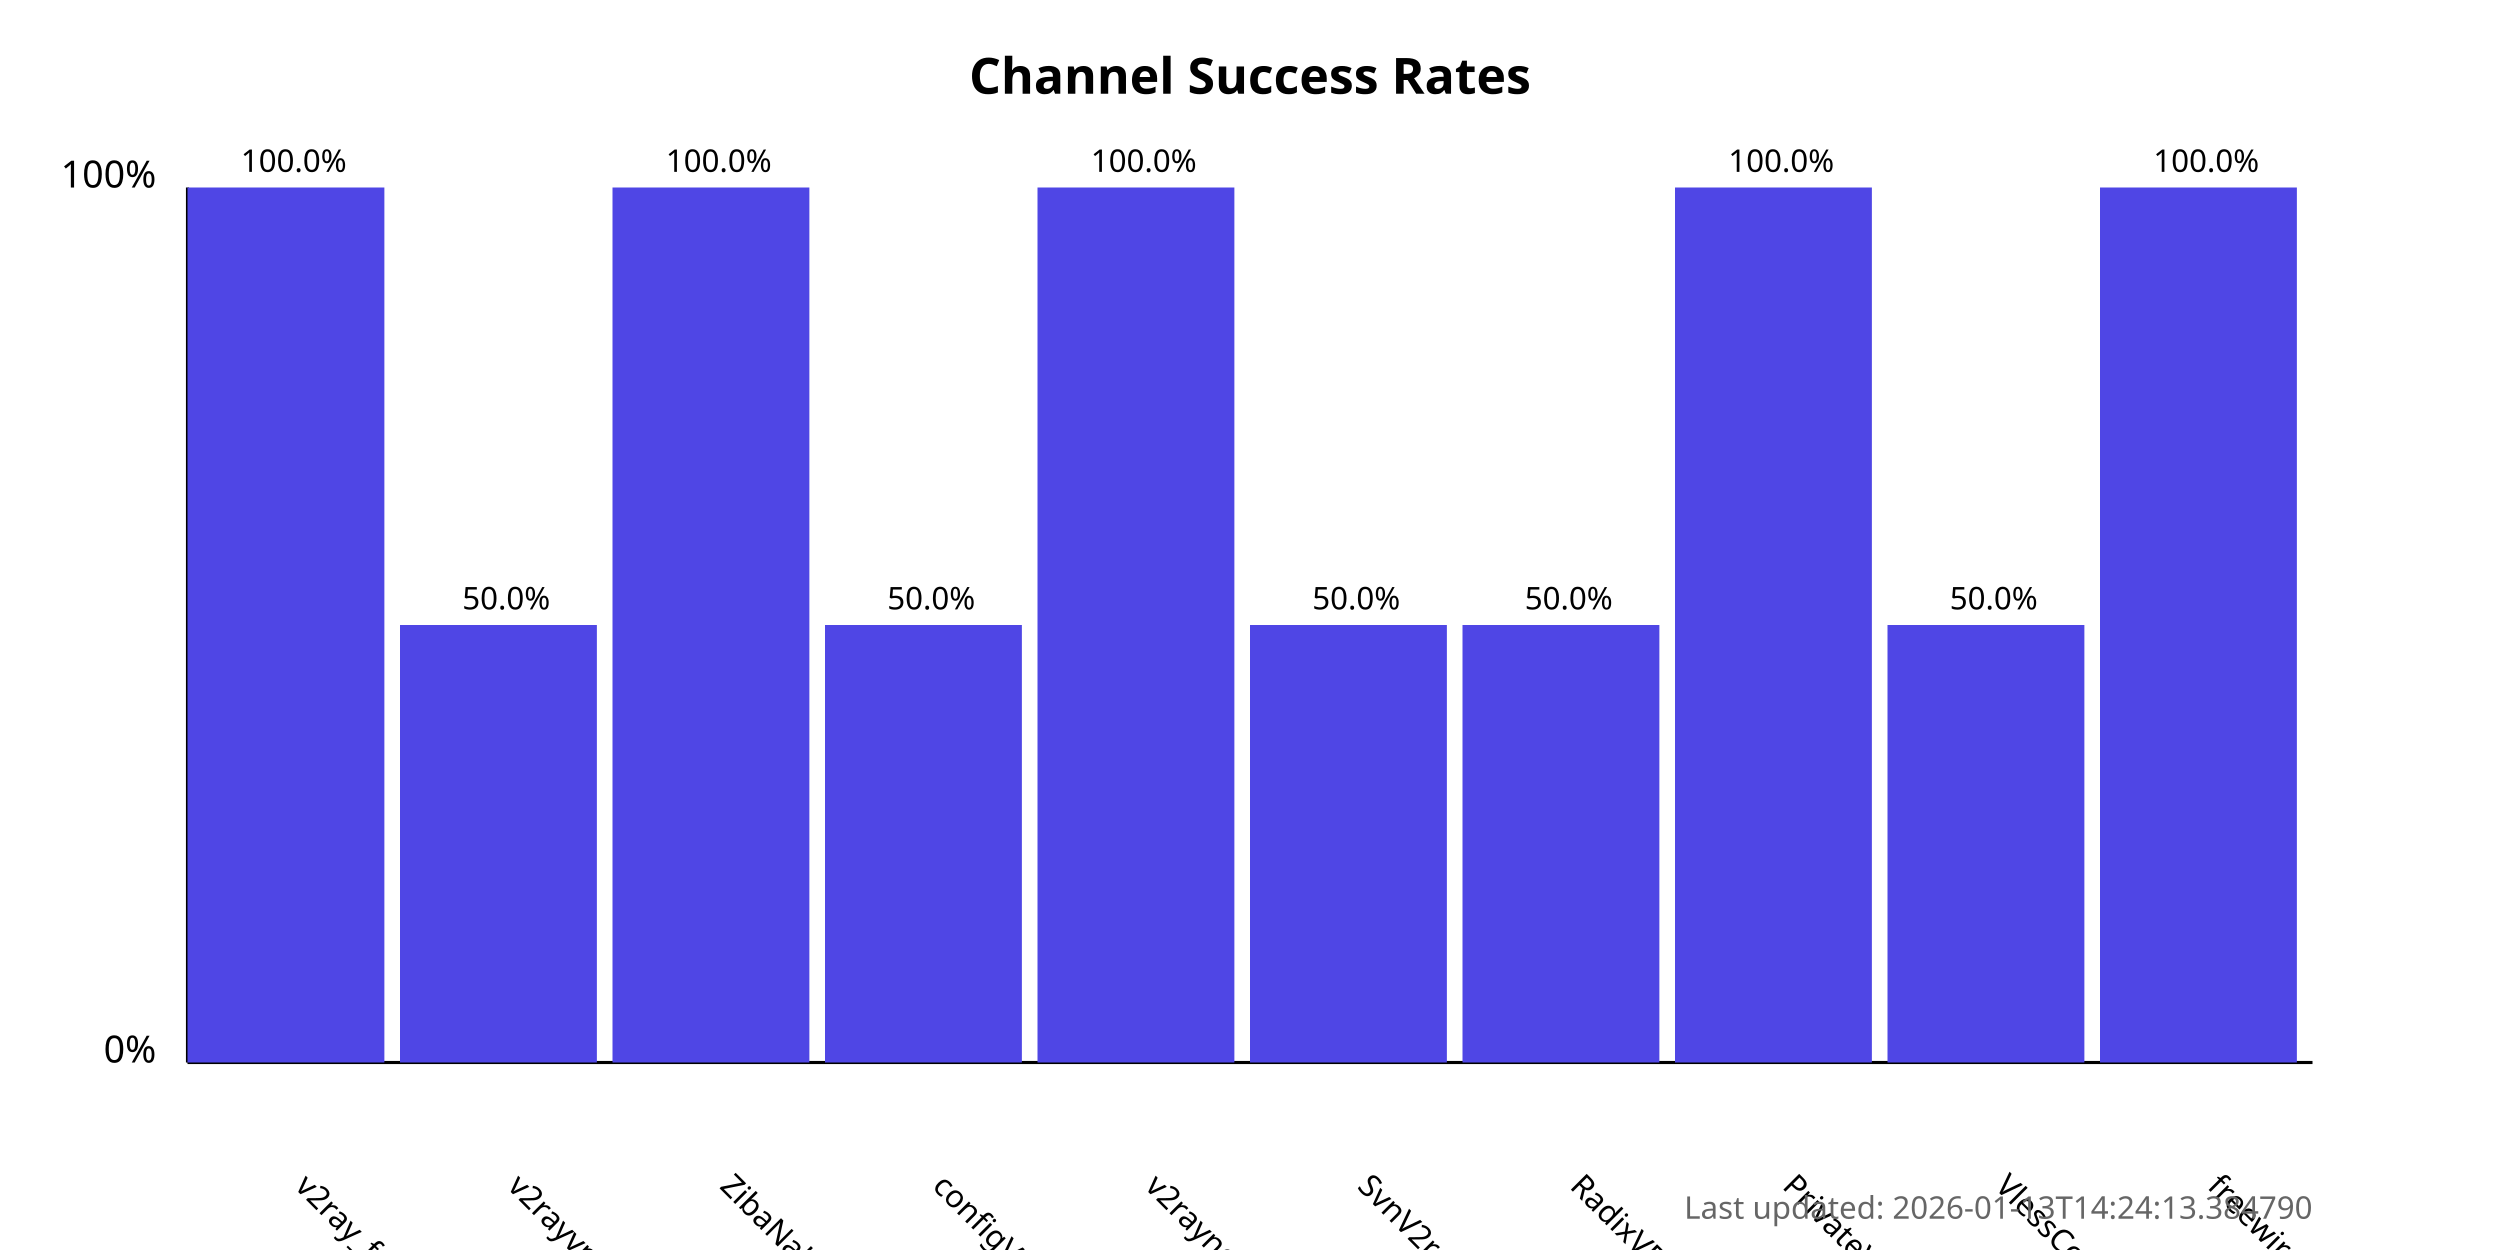
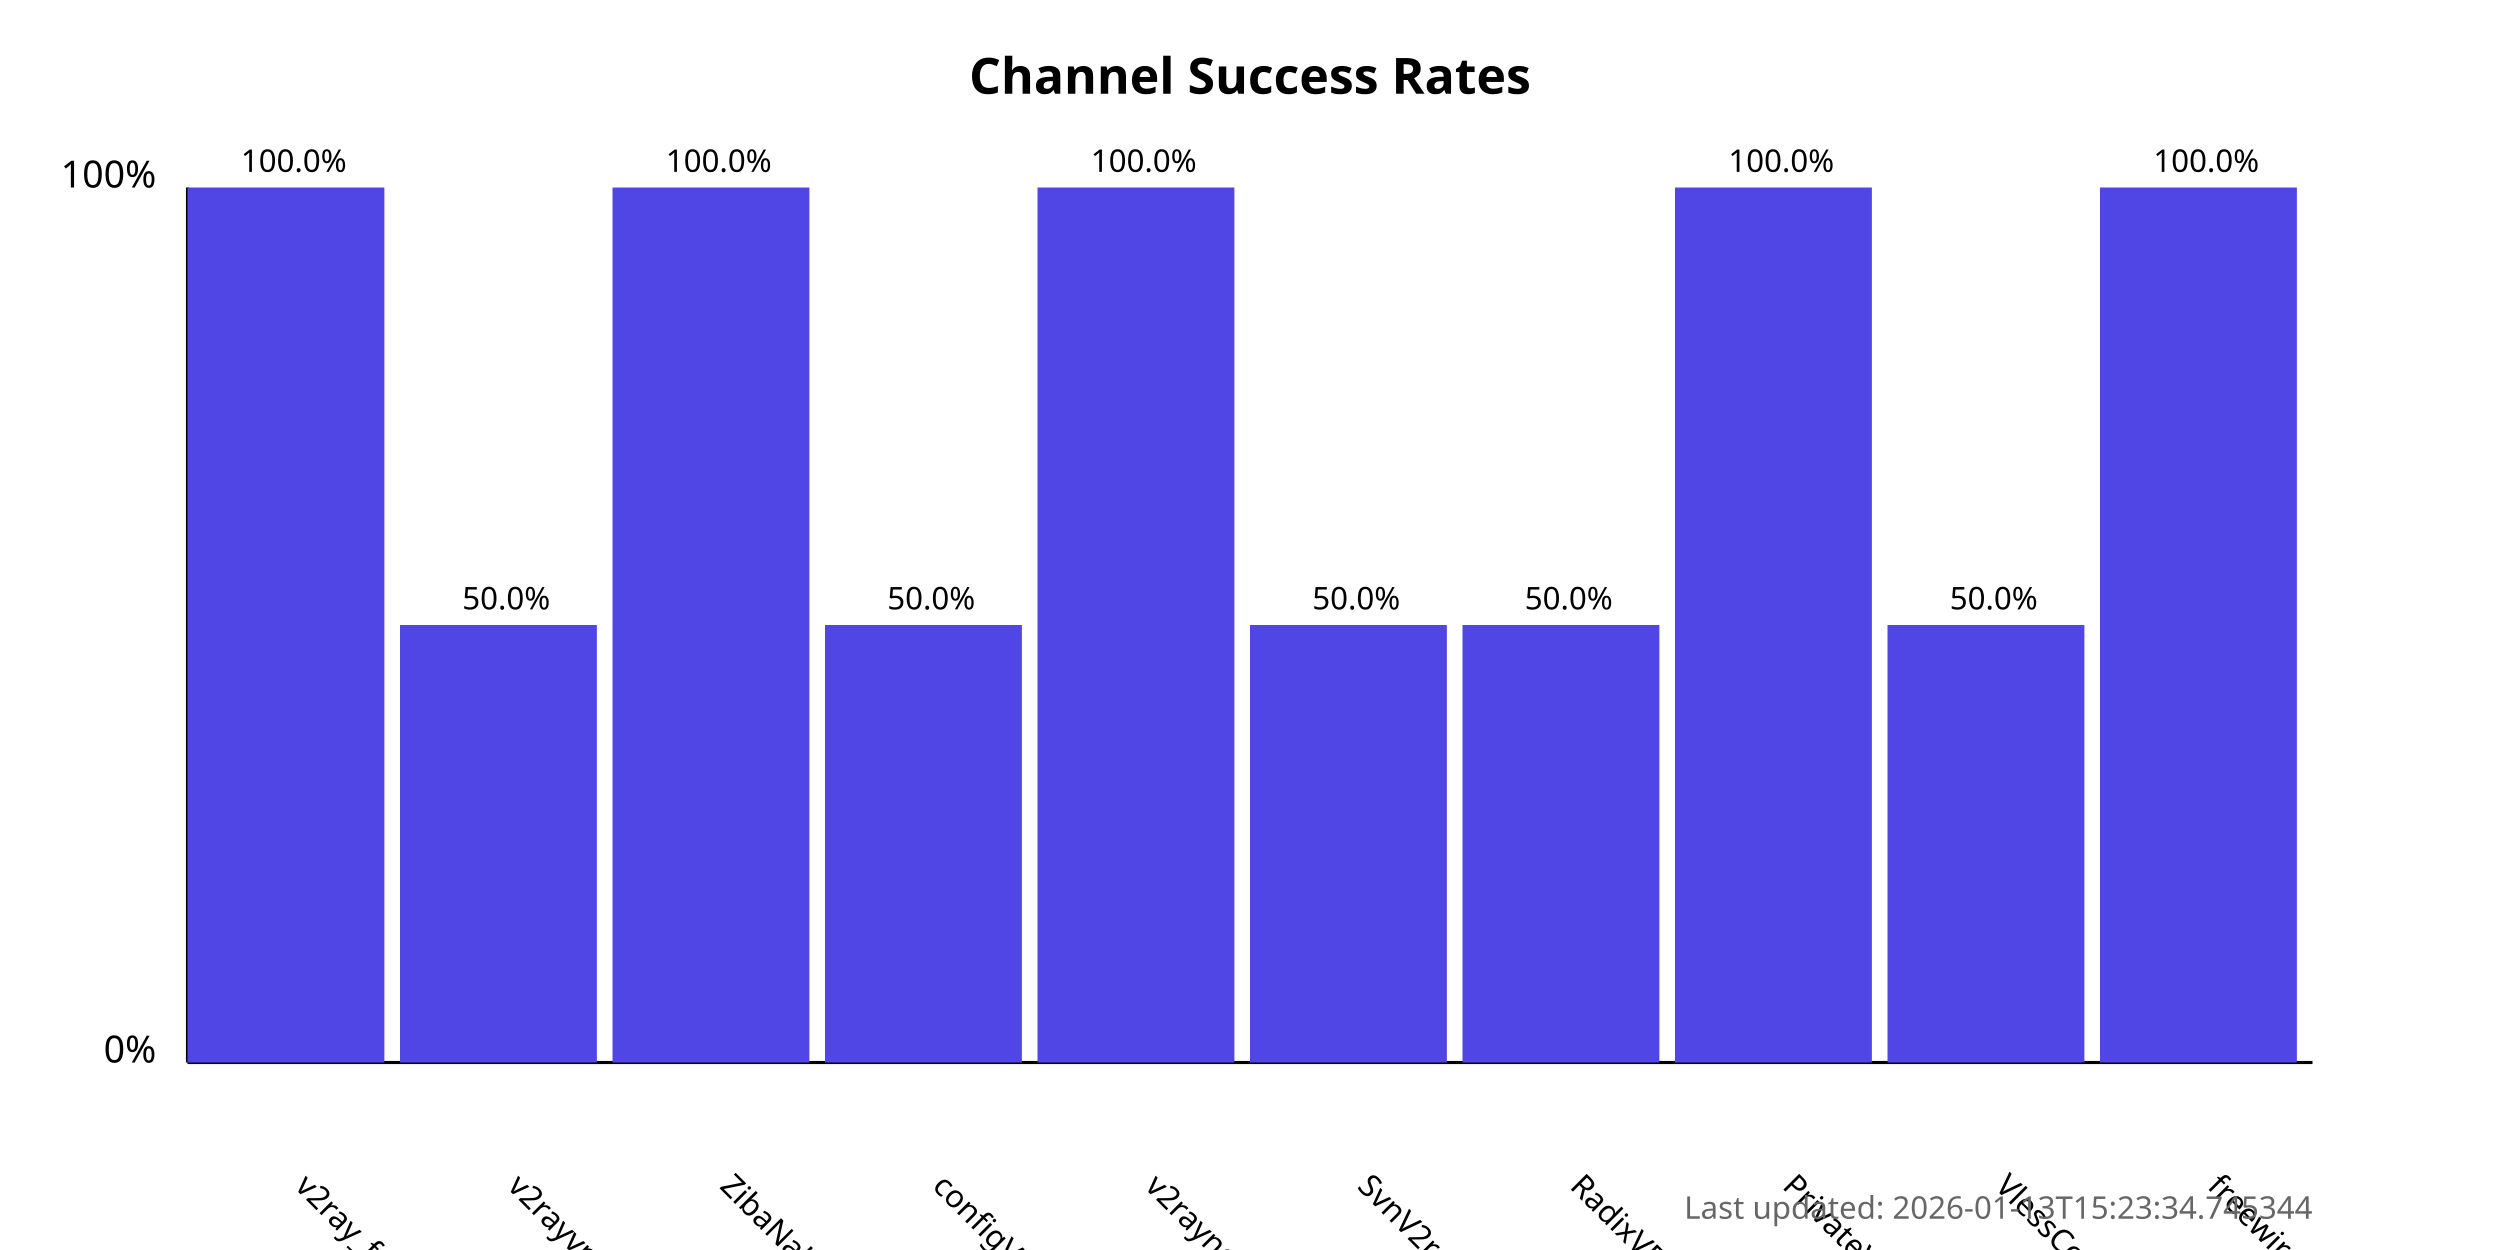
<svg xmlns="http://www.w3.org/2000/svg" width="800" height="400">
  <style>
            .chart-title { font: bold 16px sans-serif; }
            .axis-label { font: 12px sans-serif; }
            .tick-label { font: 10px sans-serif; }
            .bar { fill: #4f46e5; }
            .bar:hover { fill: #6366f1; }
            .timestamp { font: 10px sans-serif; fill: #666; }
        </style>
  <text x="400.0" y="30" text-anchor="middle" class="chart-title">
            Channel Success Rates
        </text>
  <line x1="60" y1="340" x2="60" y2="60" stroke="black" stroke-width="1" />
  <line x1="60" y1="340" x2="740" y2="340" stroke="black" stroke-width="1" />
  <text x="50" y="340" text-anchor="end" class="axis-label">0%</text>
  <text x="50" y="60" text-anchor="end" class="axis-label">100%</text>
  <g>
    <rect x="60" y="60.0" width="63.0" height="280.0" class="bar" />
    <text x="94.0" y="380" transform="rotate(45, 94.0, 380)" text-anchor="start" class="tick-label">
                v2ray_free_conf
            </text>
    <text x="94.0" y="55.0" text-anchor="middle" class="tick-label">
                100.0%
            </text>
  </g>
  <g>
    <rect x="128.0" y="200.0" width="63.0" height="140.0" class="bar" />
    <text x="162.0" y="380" transform="rotate(45, 162.0, 380)" text-anchor="start" class="tick-label">
                v2rayvpno
            </text>
    <text x="162.0" y="195.0" text-anchor="middle" class="tick-label">
                50.0%
            </text>
  </g>
  <g>
    <rect x="196.0" y="60.0" width="63.0" height="280.0" class="bar" />
    <text x="230.0" y="380" transform="rotate(45, 230.0, 380)" text-anchor="start" class="tick-label">
                ZibaNabz
            </text>
    <text x="230.0" y="55.0" text-anchor="middle" class="tick-label">
                100.0%
            </text>
  </g>
  <g>
    <rect x="264.0" y="200.0" width="63.0" height="140.0" class="bar" />
    <text x="298.0" y="380" transform="rotate(45, 298.0, 380)" text-anchor="start" class="tick-label">
                configV2rayForFree
            </text>
    <text x="298.0" y="195.0" text-anchor="middle" class="tick-label">
                50.0%
            </text>
  </g>
  <g>
    <rect x="332.0" y="60.0" width="63.0" height="280.0" class="bar" />
    <text x="366.0" y="380" transform="rotate(45, 366.0, 380)" text-anchor="start" class="tick-label">
                v2rayngvpn
            </text>
    <text x="366.0" y="55.0" text-anchor="middle" class="tick-label">
                100.0%
            </text>
  </g>
  <g>
    <rect x="400.0" y="200.0" width="63.0" height="140.0" class="bar" />
    <text x="434.0" y="380" transform="rotate(45, 434.0, 380)" text-anchor="start" class="tick-label">
                SvnV2ray
            </text>
    <text x="434.0" y="195.0" text-anchor="middle" class="tick-label">
                50.0%
            </text>
  </g>
  <g>
    <rect x="468.0" y="200.0" width="63.0" height="140.0" class="bar" />
    <text x="502.0" y="380" transform="rotate(45, 502.0, 380)" text-anchor="start" class="tick-label">
                RadixVPN
            </text>
    <text x="502.0" y="195.0" text-anchor="middle" class="tick-label">
                50.0%
            </text>
  </g>
  <g>
    <rect x="536.0" y="60.0" width="63.0" height="280.0" class="bar" />
    <text x="570.0" y="380" transform="rotate(45, 570.0, 380)" text-anchor="start" class="tick-label">
                PrivateVPNs
            </text>
    <text x="570.0" y="55.0" text-anchor="middle" class="tick-label">
                100.0%
            </text>
  </g>
  <g>
    <rect x="604.0" y="200.0" width="63.0" height="140.0" class="bar" />
    <text x="638.0" y="380" transform="rotate(45, 638.0, 380)" text-anchor="start" class="tick-label">
                VlessConfig
            </text>
    <text x="638.0" y="195.0" text-anchor="middle" class="tick-label">
                50.0%
            </text>
  </g>
  <g>
    <rect x="672.0" y="60.0" width="63.0" height="280.0" class="bar" />
    <text x="706.0" y="380" transform="rotate(45, 706.0, 380)" text-anchor="start" class="tick-label">
                freewireguard
            </text>
    <text x="706.0" y="55.0" text-anchor="middle" class="tick-label">
                100.0%
            </text>
  </g>
  <text x="740" y="390" text-anchor="end" class="timestamp">
-             Last updated: 2026-01-13T14:24:13.384790
+             Last updated: 2026-01-13T15:23:34.745344
        </text>
</svg>
